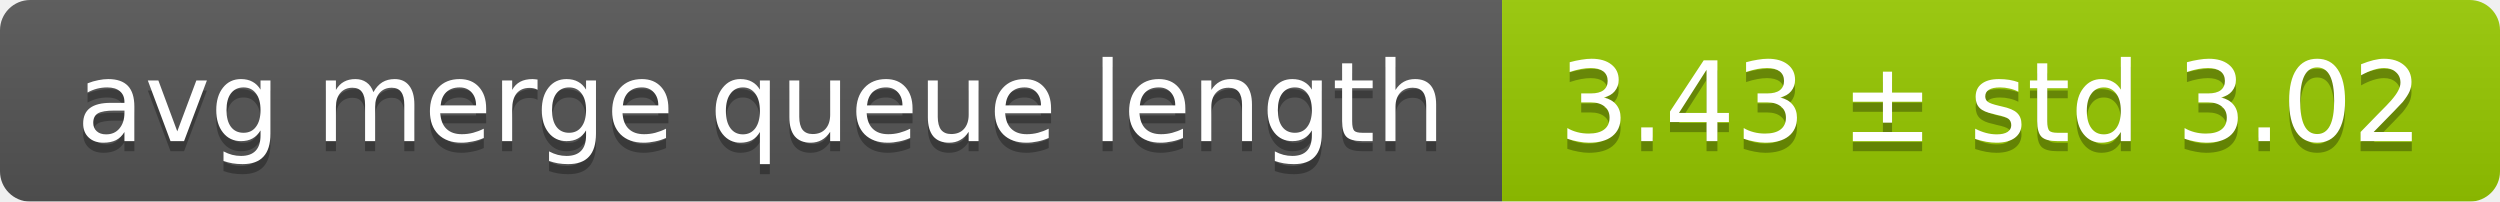
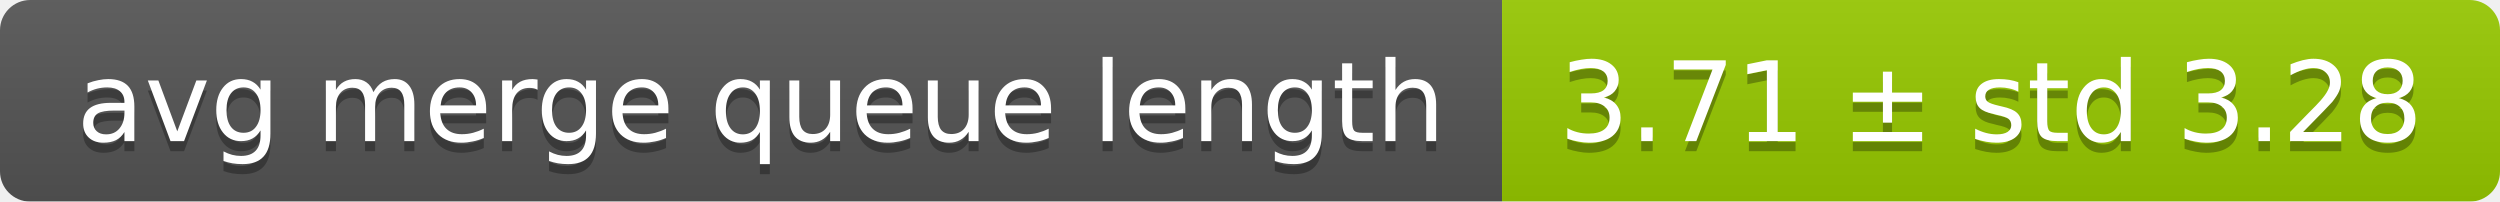
<svg xmlns="http://www.w3.org/2000/svg" width="248" height="20">
  <linearGradient id="smooth" x2="0" y2="100%">
    <stop offset="0" stop-color="#bbb" stop-opacity=".1" />
    <stop offset="1" stop-opacity=".1" />
  </linearGradient>
  <mask id="round">
    <rect width="248" height="20" rx="3" fill="#fff" />
  </mask>
  <g mask="url(#round)">
    <rect width="149" height="20" fill="#555" />
    <rect x="149" width="99" height="20" fill="#97ca00" />
    <rect width="248" height="20" fill="url(#smooth)" />
  </g>
  <g fill="#fff" text-anchor="middle" font-family="DejaVu Sans,Verdana,Geneva,sans-serif" font-size="11">
    <text x="75.5" y="15" fill="#010101" fill-opacity=".3">avg merge queue length</text>
    <text x="75.5" y="14">avg merge queue length</text>
-     <text x="197.5" y="15" fill="#010101" fill-opacity=".3">3.43 ± std 3.02</text>
-     <text x="197.5" y="14">3.43 ± std 3.02</text>
+     <text x="197.5" y="15" fill="#010101" fill-opacity=".3">3.71 ± std 3.28</text>
+     <text x="197.5" y="14">3.71 ± std 3.28</text>
  </g>
</svg>
